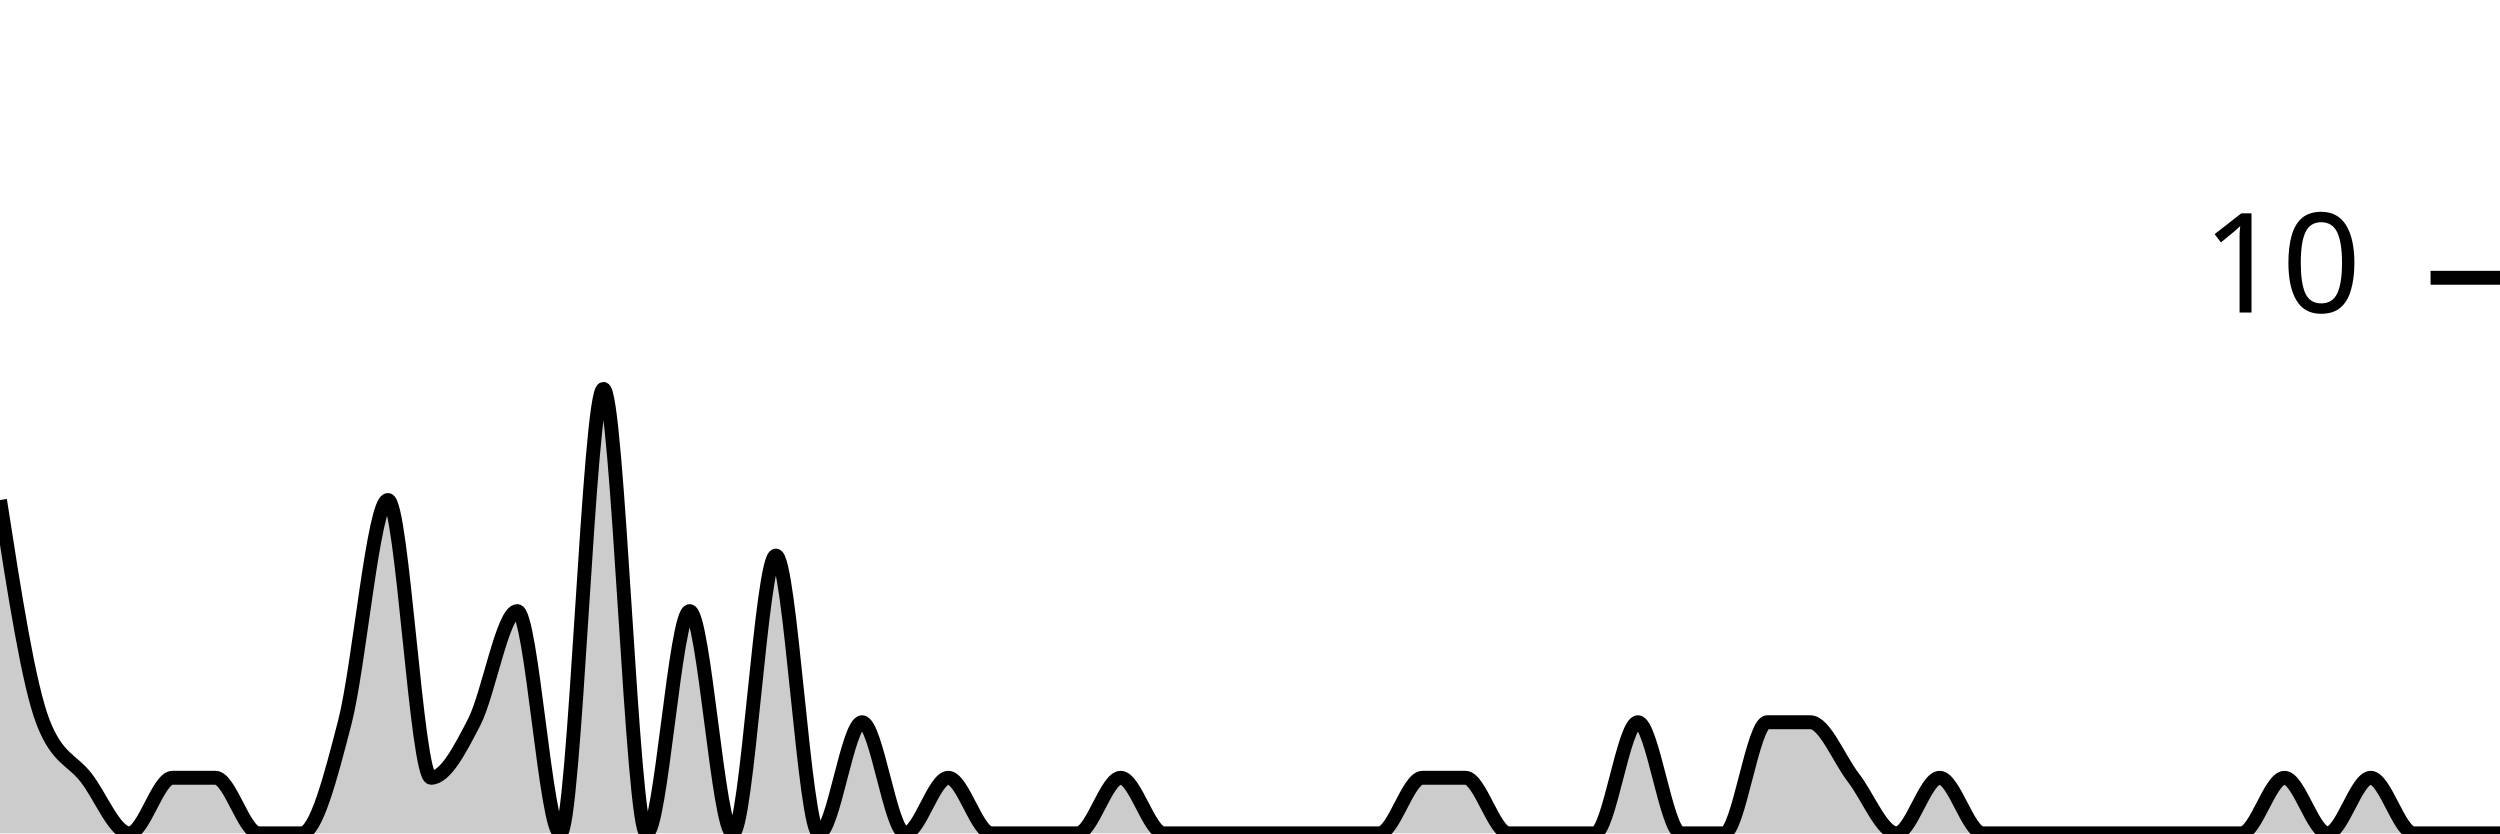
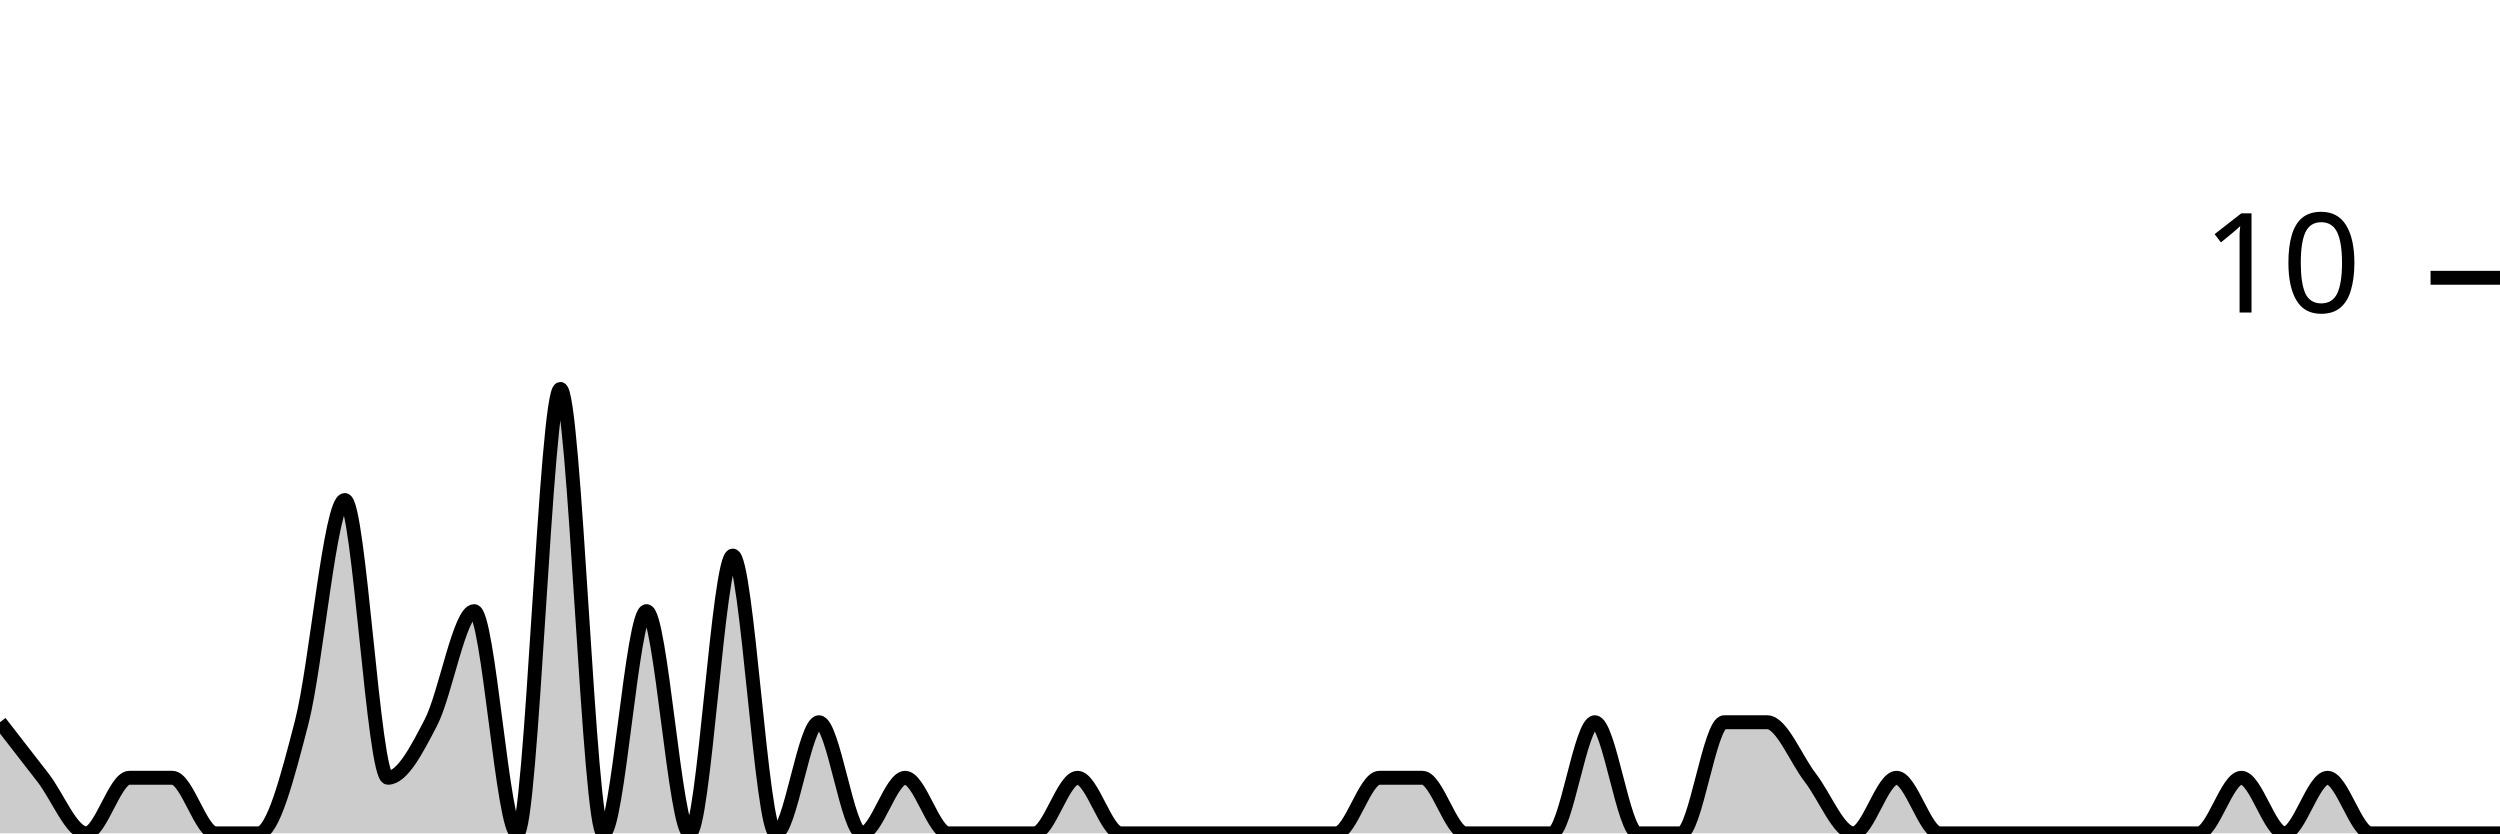
<svg xmlns="http://www.w3.org/2000/svg" viewBox="0 0 180 60">
  <g transform="translate(0,20)">
-     <path class="area" fill="rgba(0, 0, 0, 0.2)" d="M0,16C1.034,22.667,2.069,29.333,3.103,32C4.138,34.667,5.172,34.667,6.207,36C7.241,37.333,8.276,40,9.31,40C10.345,40,11.379,36,12.414,36C13.448,36,14.483,36,15.517,36C16.552,36,17.586,40,18.621,40C19.655,40,20.69,40,21.724,40C22.759,40,23.793,36,24.828,32C25.862,28,26.897,16,27.931,16C28.966,16,30,36,31.034,36C32.069,36,33.103,34,34.138,32C35.172,30,36.207,24,37.241,24C38.276,24,39.31,40,40.345,40C41.379,40,42.414,8,43.448,8C44.483,8,45.517,40,46.552,40C47.586,40,48.621,24,49.655,24C50.69,24,51.724,40,52.759,40C53.793,40,54.828,20,55.862,20C56.897,20,57.931,40,58.966,40C60,40,61.034,32,62.069,32C63.103,32,64.138,40,65.172,40C66.207,40,67.241,36,68.276,36C69.31,36,70.345,40,71.379,40C72.414,40,73.448,40,74.483,40C75.517,40,76.552,40,77.586,40C78.621,40,79.655,36,80.69,36C81.724,36,82.759,40,83.793,40C84.828,40,85.862,40,86.897,40C87.931,40,88.966,40,90,40C91.034,40,92.069,40,93.103,40C94.138,40,95.172,40,96.207,40C97.241,40,98.276,40,99.31,40C100.345,40,101.379,36,102.414,36C103.448,36,104.483,36,105.517,36C106.552,36,107.586,40,108.621,40C109.655,40,110.69,40,111.724,40C112.759,40,113.793,40,114.828,40C115.862,40,116.897,32,117.931,32C118.966,32,120,40,121.034,40C122.069,40,123.103,40,124.138,40C125.172,40,126.207,32,127.241,32C128.276,32,129.31,32,130.345,32C131.379,32,132.414,34.667,133.448,36C134.483,37.333,135.517,40,136.552,40C137.586,40,138.621,36,139.655,36C140.69,36,141.724,40,142.759,40C143.793,40,144.828,40,145.862,40C146.897,40,147.931,40,148.966,40C150,40,151.034,40,152.069,40C153.103,40,154.138,40,155.172,40C156.207,40,157.241,40,158.276,40C159.31,40,160.345,40,161.379,40C162.414,40,163.448,36,164.483,36C165.517,36,166.552,40,167.586,40C168.621,40,169.655,36,170.69,36C171.724,36,172.759,40,173.793,40C174.828,40,175.862,40,176.897,40C177.931,40,178.966,40,180,40L180,40C178.966,40,177.931,40,176.897,40C175.862,40,174.828,40,173.793,40C172.759,40,171.724,40,170.69,40C169.655,40,168.621,40,167.586,40C166.552,40,165.517,40,164.483,40C163.448,40,162.414,40,161.379,40C160.345,40,159.31,40,158.276,40C157.241,40,156.207,40,155.172,40C154.138,40,153.103,40,152.069,40C151.034,40,150,40,148.966,40C147.931,40,146.897,40,145.862,40C144.828,40,143.793,40,142.759,40C141.724,40,140.69,40,139.655,40C138.621,40,137.586,40,136.552,40C135.517,40,134.483,40,133.448,40C132.414,40,131.379,40,130.345,40C129.31,40,128.276,40,127.241,40C126.207,40,125.172,40,124.138,40C123.103,40,122.069,40,121.034,40C120,40,118.966,40,117.931,40C116.897,40,115.862,40,114.828,40C113.793,40,112.759,40,111.724,40C110.69,40,109.655,40,108.621,40C107.586,40,106.552,40,105.517,40C104.483,40,103.448,40,102.414,40C101.379,40,100.345,40,99.31,40C98.276,40,97.241,40,96.207,40C95.172,40,94.138,40,93.103,40C92.069,40,91.034,40,90,40C88.966,40,87.931,40,86.897,40C85.862,40,84.828,40,83.793,40C82.759,40,81.724,40,80.69,40C79.655,40,78.621,40,77.586,40C76.552,40,75.517,40,74.483,40C73.448,40,72.414,40,71.379,40C70.345,40,69.31,40,68.276,40C67.241,40,66.207,40,65.172,40C64.138,40,63.103,40,62.069,40C61.034,40,60,40,58.966,40C57.931,40,56.897,40,55.862,40C54.828,40,53.793,40,52.759,40C51.724,40,50.69,40,49.655,40C48.621,40,47.586,40,46.552,40C45.517,40,44.483,40,43.448,40C42.414,40,41.379,40,40.345,40C39.31,40,38.276,40,37.241,40C36.207,40,35.172,40,34.138,40C33.103,40,32.069,40,31.034,40C30,40,28.966,40,27.931,40C26.897,40,25.862,40,24.828,40C23.793,40,22.759,40,21.724,40C20.69,40,19.655,40,18.621,40C17.586,40,16.552,40,15.517,40C14.483,40,13.448,40,12.414,40C11.379,40,10.345,40,9.31,40C8.276,40,7.241,40,6.207,40C5.172,40,4.138,40,3.103,40C2.069,40,1.034,40,0,40Z" />
-     <path class="line" stroke="black" fill="none" d="M0,16C1.034,22.667,2.069,29.333,3.103,32C4.138,34.667,5.172,34.667,6.207,36C7.241,37.333,8.276,40,9.31,40C10.345,40,11.379,36,12.414,36C13.448,36,14.483,36,15.517,36C16.552,36,17.586,40,18.621,40C19.655,40,20.69,40,21.724,40C22.759,40,23.793,36,24.828,32C25.862,28,26.897,16,27.931,16C28.966,16,30,36,31.034,36C32.069,36,33.103,34,34.138,32C35.172,30,36.207,24,37.241,24C38.276,24,39.31,40,40.345,40C41.379,40,42.414,8,43.448,8C44.483,8,45.517,40,46.552,40C47.586,40,48.621,24,49.655,24C50.69,24,51.724,40,52.759,40C53.793,40,54.828,20,55.862,20C56.897,20,57.931,40,58.966,40C60,40,61.034,32,62.069,32C63.103,32,64.138,40,65.172,40C66.207,40,67.241,36,68.276,36C69.31,36,70.345,40,71.379,40C72.414,40,73.448,40,74.483,40C75.517,40,76.552,40,77.586,40C78.621,40,79.655,36,80.69,36C81.724,36,82.759,40,83.793,40C84.828,40,85.862,40,86.897,40C87.931,40,88.966,40,90,40C91.034,40,92.069,40,93.103,40C94.138,40,95.172,40,96.207,40C97.241,40,98.276,40,99.31,40C100.345,40,101.379,36,102.414,36C103.448,36,104.483,36,105.517,36C106.552,36,107.586,40,108.621,40C109.655,40,110.69,40,111.724,40C112.759,40,113.793,40,114.828,40C115.862,40,116.897,32,117.931,32C118.966,32,120,40,121.034,40C122.069,40,123.103,40,124.138,40C125.172,40,126.207,32,127.241,32C128.276,32,129.31,32,130.345,32C131.379,32,132.414,34.667,133.448,36C134.483,37.333,135.517,40,136.552,40C137.586,40,138.621,36,139.655,36C140.69,36,141.724,40,142.759,40C143.793,40,144.828,40,145.862,40C146.897,40,147.931,40,148.966,40C150,40,151.034,40,152.069,40C153.103,40,154.138,40,155.172,40C156.207,40,157.241,40,158.276,40C159.31,40,160.345,40,161.379,40C162.414,40,163.448,36,164.483,36C165.517,36,166.552,40,167.586,40C168.621,40,169.655,36,170.69,36C171.724,36,172.759,40,173.793,40C174.828,40,175.862,40,176.897,40C177.931,40,178.966,40,180,40" />
+     <path class="area" fill="rgba(0, 0, 0, 0.2)" d="M0,32C1.034,33.333,2.069,34.667,3.103,36C4.138,37.333,5.172,40,6.207,40C7.241,40,8.276,36,9.31,36C10.345,36,11.379,36,12.414,36C13.448,36,14.483,40,15.517,40C16.552,40,17.586,40,18.621,40C19.655,40,20.69,36,21.724,32C22.759,28,23.793,16,24.828,16C25.862,16,26.897,36,27.931,36C28.966,36,30,34,31.034,32C32.069,30,33.103,24,34.138,24C35.172,24,36.207,40,37.241,40C38.276,40,39.31,8,40.345,8C41.379,8,42.414,40,43.448,40C44.483,40,45.517,24,46.552,24C47.586,24,48.621,40,49.655,40C50.69,40,51.724,20,52.759,20C53.793,20,54.828,40,55.862,40C56.897,40,57.931,32,58.966,32C60,32,61.034,40,62.069,40C63.103,40,64.138,36,65.172,36C66.207,36,67.241,40,68.276,40C69.31,40,70.345,40,71.379,40C72.414,40,73.448,40,74.483,40C75.517,40,76.552,36,77.586,36C78.621,36,79.655,40,80.69,40C81.724,40,82.759,40,83.793,40C84.828,40,85.862,40,86.897,40C87.931,40,88.966,40,90,40C91.034,40,92.069,40,93.103,40C94.138,40,95.172,40,96.207,40C97.241,40,98.276,36,99.31,36C100.345,36,101.379,36,102.414,36C103.448,36,104.483,40,105.517,40C106.552,40,107.586,40,108.621,40C109.655,40,110.69,40,111.724,40C112.759,40,113.793,32,114.828,32C115.862,32,116.897,40,117.931,40C118.966,40,120,40,121.034,40C122.069,40,123.103,32,124.138,32C125.172,32,126.207,32,127.241,32C128.276,32,129.31,34.667,130.345,36C131.379,37.333,132.414,40,133.448,40C134.483,40,135.517,36,136.552,36C137.586,36,138.621,40,139.655,40C140.69,40,141.724,40,142.759,40C143.793,40,144.828,40,145.862,40C146.897,40,147.931,40,148.966,40C150,40,151.034,40,152.069,40C153.103,40,154.138,40,155.172,40C156.207,40,157.241,40,158.276,40C159.31,40,160.345,36,161.379,36C162.414,36,163.448,40,164.483,40C165.517,40,166.552,36,167.586,36C168.621,36,169.655,40,170.69,40C171.724,40,172.759,40,173.793,40C174.828,40,175.862,40,176.897,40C177.931,40,178.966,40,180,40L180,40C178.966,40,177.931,40,176.897,40C175.862,40,174.828,40,173.793,40C172.759,40,171.724,40,170.69,40C169.655,40,168.621,40,167.586,40C166.552,40,165.517,40,164.483,40C163.448,40,162.414,40,161.379,40C160.345,40,159.31,40,158.276,40C157.241,40,156.207,40,155.172,40C154.138,40,153.103,40,152.069,40C151.034,40,150,40,148.966,40C147.931,40,146.897,40,145.862,40C144.828,40,143.793,40,142.759,40C141.724,40,140.69,40,139.655,40C138.621,40,137.586,40,136.552,40C135.517,40,134.483,40,133.448,40C132.414,40,131.379,40,130.345,40C129.31,40,128.276,40,127.241,40C126.207,40,125.172,40,124.138,40C123.103,40,122.069,40,121.034,40C120,40,118.966,40,117.931,40C116.897,40,115.862,40,114.828,40C113.793,40,112.759,40,111.724,40C110.69,40,109.655,40,108.621,40C107.586,40,106.552,40,105.517,40C104.483,40,103.448,40,102.414,40C101.379,40,100.345,40,99.31,40C98.276,40,97.241,40,96.207,40C95.172,40,94.138,40,93.103,40C92.069,40,91.034,40,90,40C88.966,40,87.931,40,86.897,40C85.862,40,84.828,40,83.793,40C82.759,40,81.724,40,80.69,40C79.655,40,78.621,40,77.586,40C76.552,40,75.517,40,74.483,40C73.448,40,72.414,40,71.379,40C70.345,40,69.31,40,68.276,40C67.241,40,66.207,40,65.172,40C64.138,40,63.103,40,62.069,40C61.034,40,60,40,58.966,40C57.931,40,56.897,40,55.862,40C54.828,40,53.793,40,52.759,40C51.724,40,50.69,40,49.655,40C48.621,40,47.586,40,46.552,40C45.517,40,44.483,40,43.448,40C42.414,40,41.379,40,40.345,40C39.31,40,38.276,40,37.241,40C36.207,40,35.172,40,34.138,40C33.103,40,32.069,40,31.034,40C30,40,28.966,40,27.931,40C26.897,40,25.862,40,24.828,40C23.793,40,22.759,40,21.724,40C20.69,40,19.655,40,18.621,40C17.586,40,16.552,40,15.517,40C14.483,40,13.448,40,12.414,40C11.379,40,10.345,40,9.31,40C8.276,40,7.241,40,6.207,40C5.172,40,4.138,40,3.103,40C2.069,40,1.034,40,0,40Z" />
+     <path class="line" stroke="black" fill="none" d="M0,32C1.034,33.333,2.069,34.667,3.103,36C4.138,37.333,5.172,40,6.207,40C7.241,40,8.276,36,9.31,36C10.345,36,11.379,36,12.414,36C13.448,36,14.483,40,15.517,40C16.552,40,17.586,40,18.621,40C19.655,40,20.69,36,21.724,32C22.759,28,23.793,16,24.828,16C25.862,16,26.897,36,27.931,36C28.966,36,30,34,31.034,32C32.069,30,33.103,24,34.138,24C35.172,24,36.207,40,37.241,40C38.276,40,39.31,8,40.345,8C41.379,8,42.414,40,43.448,40C44.483,40,45.517,24,46.552,24C47.586,24,48.621,40,49.655,40C50.69,40,51.724,20,52.759,20C53.793,20,54.828,40,55.862,40C56.897,40,57.931,32,58.966,32C60,32,61.034,40,62.069,40C63.103,40,64.138,36,65.172,36C66.207,36,67.241,40,68.276,40C69.31,40,70.345,40,71.379,40C72.414,40,73.448,40,74.483,40C75.517,40,76.552,36,77.586,36C78.621,36,79.655,40,80.69,40C81.724,40,82.759,40,83.793,40C84.828,40,85.862,40,86.897,40C87.931,40,88.966,40,90,40C91.034,40,92.069,40,93.103,40C94.138,40,95.172,40,96.207,40C97.241,40,98.276,36,99.31,36C100.345,36,101.379,36,102.414,36C103.448,36,104.483,40,105.517,40C106.552,40,107.586,40,108.621,40C109.655,40,110.69,40,111.724,40C112.759,40,113.793,32,114.828,32C115.862,32,116.897,40,117.931,40C118.966,40,120,40,121.034,40C122.069,40,123.103,32,124.138,32C125.172,32,126.207,32,127.241,32C128.276,32,129.31,34.667,130.345,36C131.379,37.333,132.414,40,133.448,40C134.483,40,135.517,36,136.552,36C137.586,36,138.621,40,139.655,40C140.69,40,141.724,40,142.759,40C143.793,40,144.828,40,145.862,40C146.897,40,147.931,40,148.966,40C150,40,151.034,40,152.069,40C153.103,40,154.138,40,155.172,40C156.207,40,157.241,40,158.276,40C159.31,40,160.345,36,161.379,36C162.414,36,163.448,40,164.483,40C165.517,40,166.552,36,167.586,36C168.621,36,169.655,40,170.69,40C171.724,40,172.759,40,173.793,40C174.828,40,175.862,40,176.897,40C177.931,40,178.966,40,180,40" />
    <path class="axis-ceiling" stroke-width="1" stroke="black" fill="none" d="M175,0L180,0" />
    <text class="axis-ceiling-label" font-family="sans-serif" text-anchor="end" font-size="10px" x="170" y="2.5">10</text>
  </g>
</svg>
